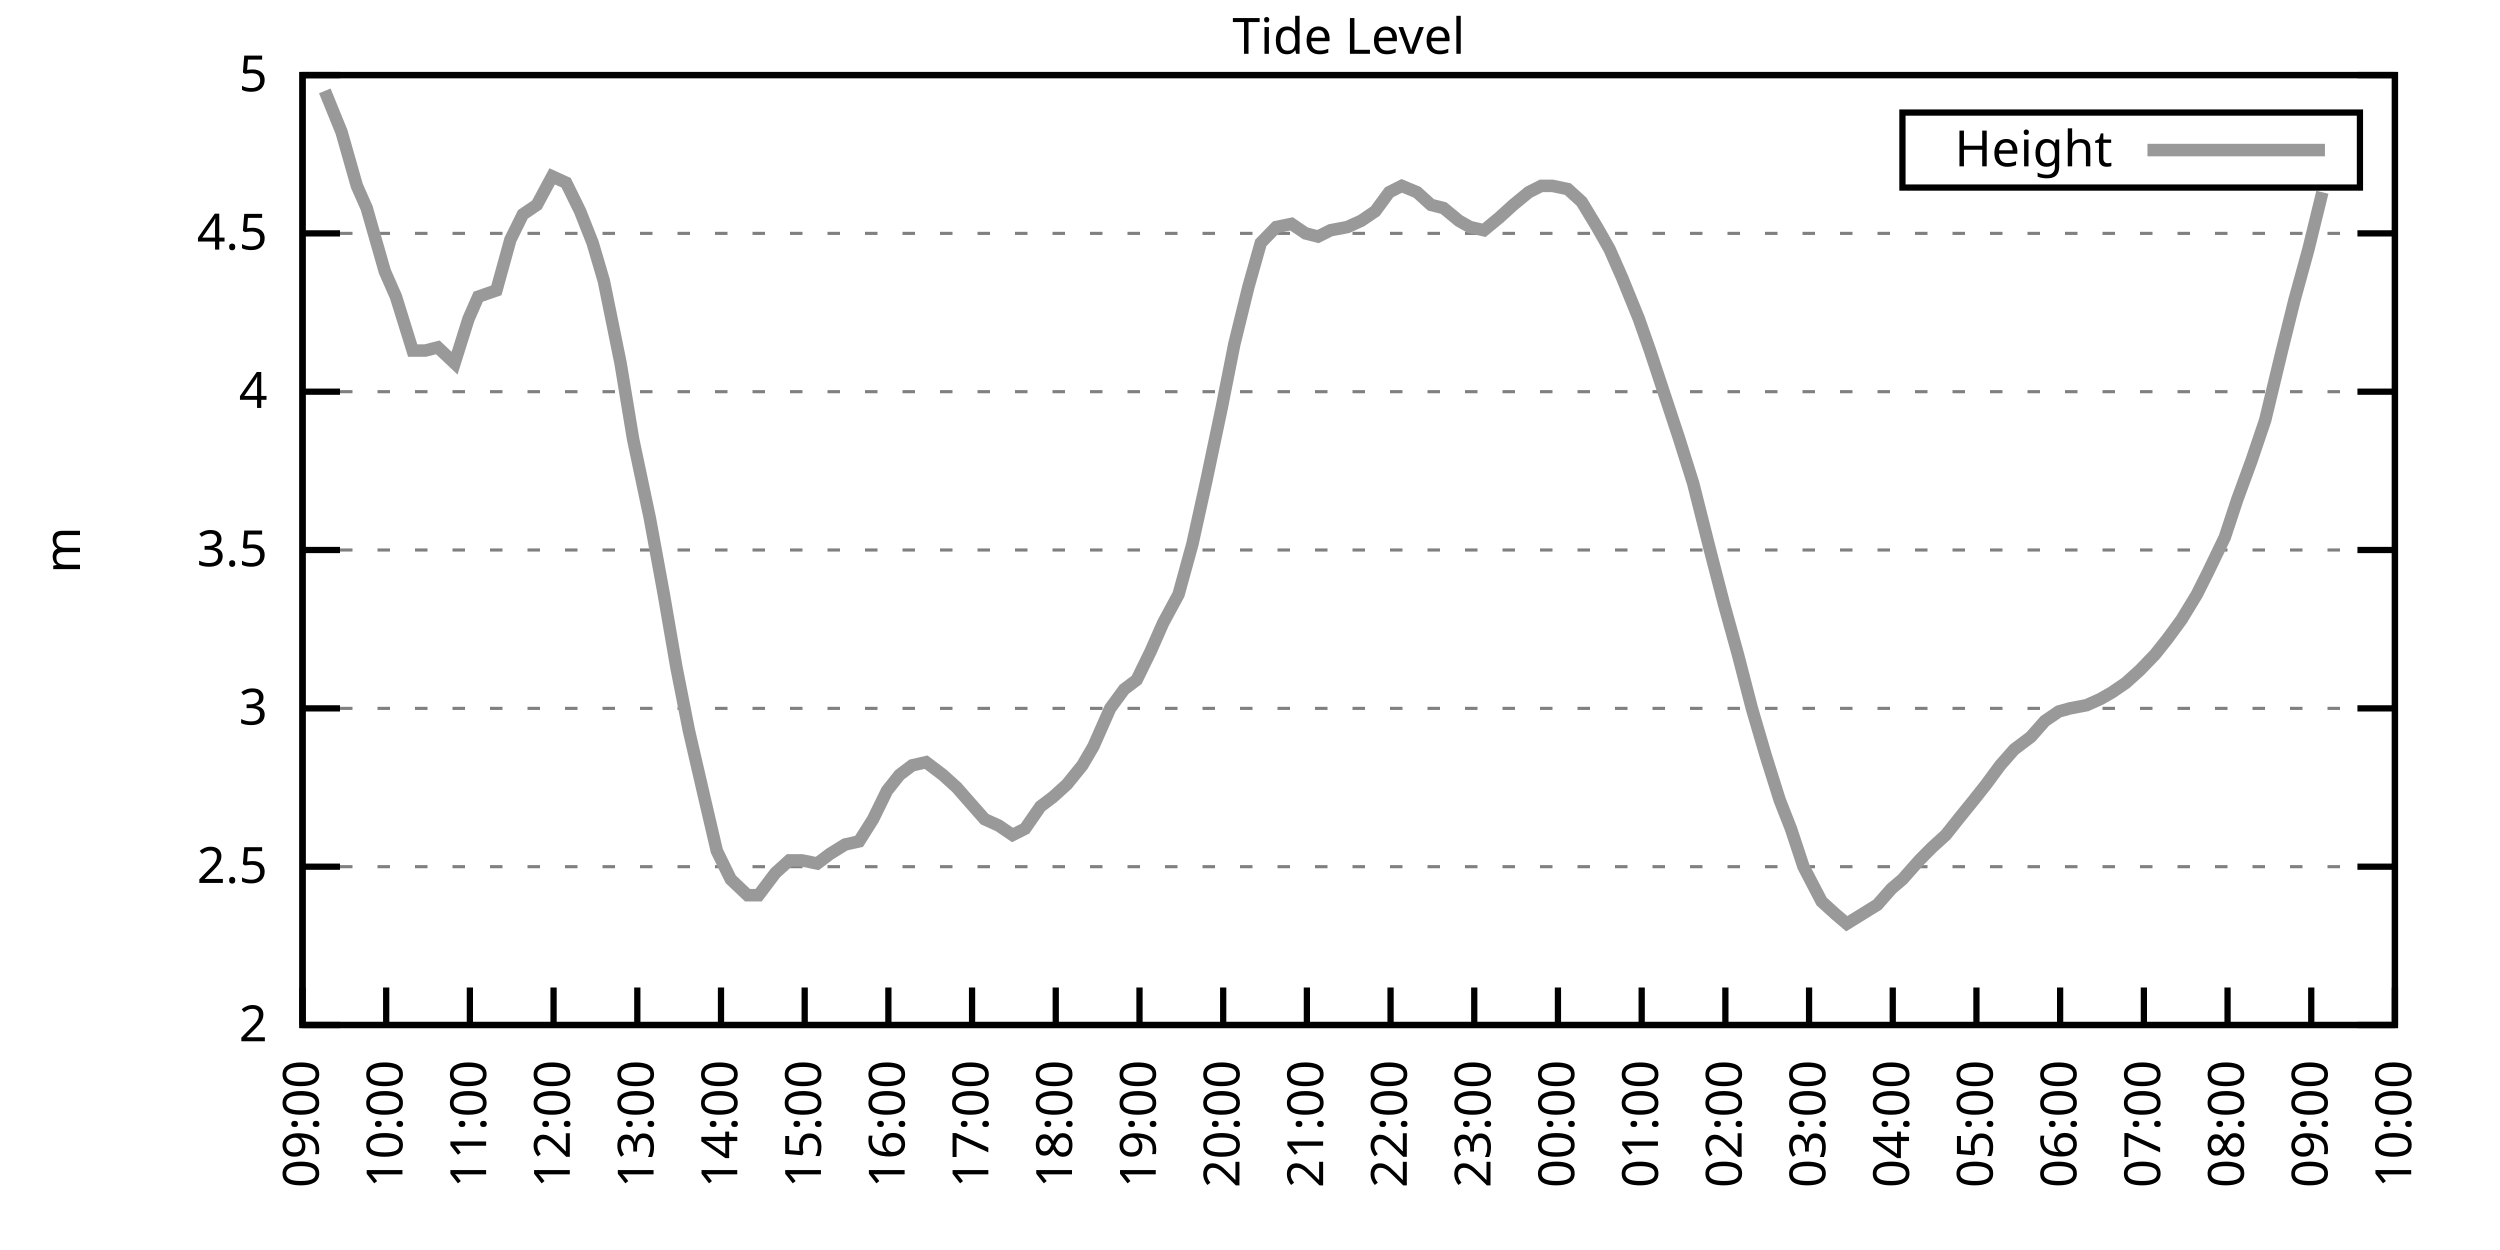
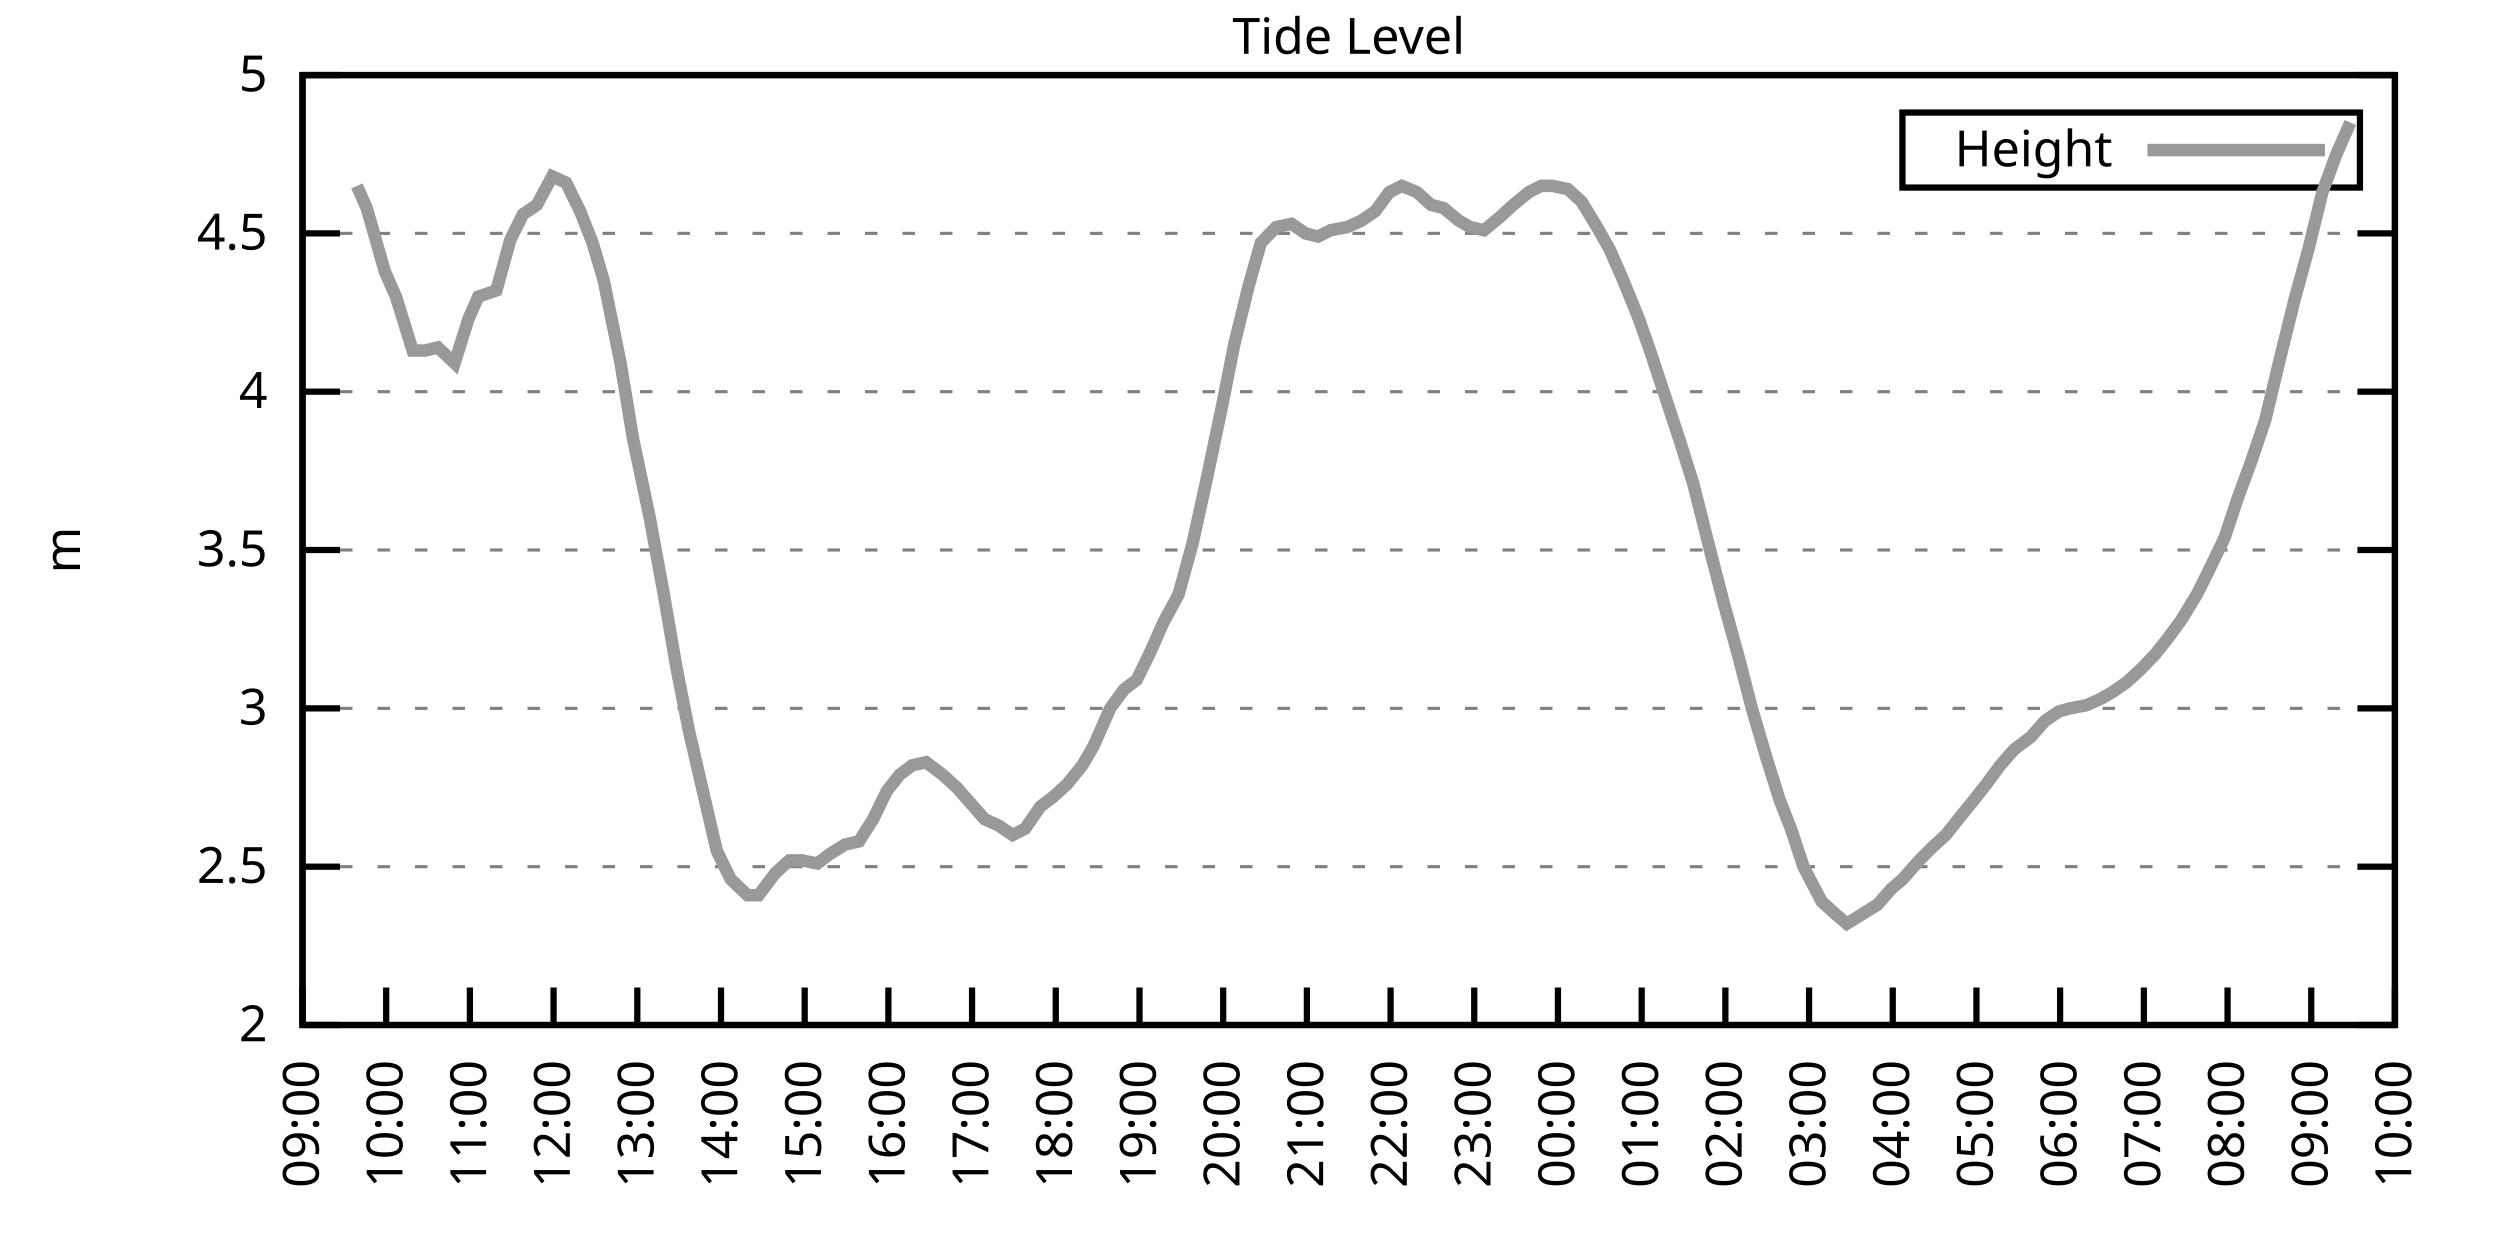
<svg xmlns="http://www.w3.org/2000/svg" xmlns:xlink="http://www.w3.org/1999/xlink" width="400" height="200" viewBox="0 0 400 200">
  <g id="gnuplot_canvas">
    <rect x="0" y="0" width="400" height="200" fill="none" />
    <defs>
      <circle id="gpDot" r="0.5" stroke-width="0.5" stroke="currentColor" />
      <path id="gpPt0" stroke-width="0.333" stroke="currentColor" d="M-1,0 h2 M0,-1 v2" />
      <path id="gpPt1" stroke-width="0.333" stroke="currentColor" d="M-1,-1 L1,1 M1,-1 L-1,1" />
      <path id="gpPt2" stroke-width="0.333" stroke="currentColor" d="M-1,0 L1,0 M0,-1 L0,1 M-1,-1 L1,1 M-1,1 L1,-1" />
      <rect id="gpPt3" stroke-width="0.333" stroke="currentColor" x="-1" y="-1" width="2" height="2" />
      <rect id="gpPt4" stroke-width="0.333" stroke="currentColor" fill="currentColor" x="-1" y="-1" width="2" height="2" />
      <circle id="gpPt5" stroke-width="0.333" stroke="currentColor" cx="0" cy="0" r="1" />
      <use xlink:href="#gpPt5" id="gpPt6" fill="currentColor" stroke="none" />
      <path id="gpPt7" stroke-width="0.333" stroke="currentColor" d="M0,-1.33 L-1.33,0.67 L1.33,0.67 z" />
      <use xlink:href="#gpPt7" id="gpPt8" fill="currentColor" stroke="none" />
      <use xlink:href="#gpPt7" id="gpPt9" stroke="currentColor" transform="rotate(180)" />
      <use xlink:href="#gpPt9" id="gpPt10" fill="currentColor" stroke="none" />
      <use xlink:href="#gpPt3" id="gpPt11" stroke="currentColor" transform="rotate(45)" />
      <use xlink:href="#gpPt11" id="gpPt12" fill="currentColor" stroke="none" />
      <path id="gpPt13" stroke-width="0.333" stroke="currentColor" d="M0,1.330 L1.265,0.411 L0.782,-1.067 L-0.782,-1.076 L-1.265,0.411 z" />
      <use xlink:href="#gpPt13" id="gpPt14" fill="currentColor" stroke="none" />
      <filter id="textbox" filterUnits="objectBoundingBox" x="0" y="0" height="1" width="1">
        <feFlood flood-color="white" flood-opacity="1" result="bgnd" />
        <feComposite in="SourceGraphic" in2="bgnd" operator="atop" />
      </filter>
      <filter id="greybox" filterUnits="objectBoundingBox" x="0" y="0" height="1" width="1">
        <feFlood flood-color="lightgrey" flood-opacity="1" result="grey" />
        <feComposite in="SourceGraphic" in2="grey" operator="atop" />
      </filter>
    </defs>
    <g fill="none" color="white" stroke="currentColor" stroke-width="1.00" stroke-linecap="butt" stroke-linejoin="miter">
</g>
    <g fill="none" color="black" stroke="currentColor" stroke-width="1.00" stroke-linecap="butt" stroke-linejoin="miter">
      <g stroke="none" shape-rendering="crispEdges">
        <polygon fill="rgb(255, 255, 255)" points="48.40,164.00 383.18,164.00 383.18,12.02 48.40,12.02 " />
      </g>
    </g>
    <g fill="none" color="black" stroke="currentColor" stroke-width="1.00" stroke-linecap="butt" stroke-linejoin="miter">
</g>
    <g fill="none" color="black" stroke="black" stroke-width="0.50" stroke-linecap="butt" stroke-linejoin="miter">
</g>
    <g fill="none" color="gray" stroke="currentColor" stroke-width="0.50" stroke-linecap="butt" stroke-linejoin="miter">
      <path stroke="gray" stroke-dasharray="2,4" class="gridline" d="M48.40,164.00 L383.19,164.00  " />
    </g>
    <g fill="none" color="gray" stroke="gray" stroke-width="1.00" stroke-linecap="butt" stroke-linejoin="miter">
</g>
    <g fill="none" color="black" stroke="currentColor" stroke-width="1.00" stroke-linecap="butt" stroke-linejoin="miter">
      <path stroke="black" d="M48.40,164.00 L54.40,164.00 M383.19,164.00 L377.19,164.00  " />
      <g transform="translate(42.80,166.60)" stroke="none" fill="black" font-family="Sans" font-size="8.00" text-anchor="end">
        <text>
          <tspan font-family="Sans"> 2</tspan>
        </text>
      </g>
    </g>
    <g fill="none" color="black" stroke="currentColor" stroke-width="1.00" stroke-linecap="butt" stroke-linejoin="miter">
</g>
    <g fill="none" color="black" stroke="black" stroke-width="0.50" stroke-linecap="butt" stroke-linejoin="miter">
</g>
    <g fill="none" color="gray" stroke="currentColor" stroke-width="0.50" stroke-linecap="butt" stroke-linejoin="miter">
      <path stroke="gray" stroke-dasharray="2,4" class="gridline" d="M48.40,138.67 L383.19,138.67  " />
    </g>
    <g fill="none" color="gray" stroke="gray" stroke-width="1.00" stroke-linecap="butt" stroke-linejoin="miter">
</g>
    <g fill="none" color="black" stroke="currentColor" stroke-width="1.00" stroke-linecap="butt" stroke-linejoin="miter">
      <path stroke="black" d="M48.40,138.67 L54.40,138.67 M383.19,138.67 L377.19,138.67  " />
      <g transform="translate(42.80,141.27)" stroke="none" fill="black" font-family="Sans" font-size="8.00" text-anchor="end">
        <text>
          <tspan font-family="Sans"> 2.5</tspan>
        </text>
      </g>
    </g>
    <g fill="none" color="black" stroke="currentColor" stroke-width="1.00" stroke-linecap="butt" stroke-linejoin="miter">
</g>
    <g fill="none" color="black" stroke="black" stroke-width="0.50" stroke-linecap="butt" stroke-linejoin="miter">
</g>
    <g fill="none" color="gray" stroke="currentColor" stroke-width="0.50" stroke-linecap="butt" stroke-linejoin="miter">
      <path stroke="gray" stroke-dasharray="2,4" class="gridline" d="M48.40,113.34 L383.19,113.34  " />
    </g>
    <g fill="none" color="gray" stroke="gray" stroke-width="1.00" stroke-linecap="butt" stroke-linejoin="miter">
</g>
    <g fill="none" color="black" stroke="currentColor" stroke-width="1.00" stroke-linecap="butt" stroke-linejoin="miter">
      <path stroke="black" d="M48.40,113.34 L54.40,113.34 M383.19,113.34 L377.19,113.34  " />
      <g transform="translate(42.80,115.94)" stroke="none" fill="black" font-family="Sans" font-size="8.00" text-anchor="end">
        <text>
          <tspan font-family="Sans"> 3</tspan>
        </text>
      </g>
    </g>
    <g fill="none" color="black" stroke="currentColor" stroke-width="1.00" stroke-linecap="butt" stroke-linejoin="miter">
</g>
    <g fill="none" color="black" stroke="black" stroke-width="0.50" stroke-linecap="butt" stroke-linejoin="miter">
</g>
    <g fill="none" color="gray" stroke="currentColor" stroke-width="0.50" stroke-linecap="butt" stroke-linejoin="miter">
      <path stroke="gray" stroke-dasharray="2,4" class="gridline" d="M48.40,88.00 L383.19,88.00  " />
    </g>
    <g fill="none" color="gray" stroke="gray" stroke-width="1.00" stroke-linecap="butt" stroke-linejoin="miter">
</g>
    <g fill="none" color="black" stroke="currentColor" stroke-width="1.00" stroke-linecap="butt" stroke-linejoin="miter">
      <path stroke="black" d="M48.40,88.00 L54.40,88.00 M383.19,88.00 L377.19,88.00  " />
      <g transform="translate(42.80,90.60)" stroke="none" fill="black" font-family="Sans" font-size="8.00" text-anchor="end">
        <text>
          <tspan font-family="Sans"> 3.5</tspan>
        </text>
      </g>
    </g>
    <g fill="none" color="black" stroke="currentColor" stroke-width="1.00" stroke-linecap="butt" stroke-linejoin="miter">
</g>
    <g fill="none" color="black" stroke="black" stroke-width="0.50" stroke-linecap="butt" stroke-linejoin="miter">
</g>
    <g fill="none" color="gray" stroke="currentColor" stroke-width="0.50" stroke-linecap="butt" stroke-linejoin="miter">
      <path stroke="gray" stroke-dasharray="2,4" class="gridline" d="M48.40,62.67 L383.19,62.67  " />
    </g>
    <g fill="none" color="gray" stroke="gray" stroke-width="1.00" stroke-linecap="butt" stroke-linejoin="miter">
</g>
    <g fill="none" color="black" stroke="currentColor" stroke-width="1.00" stroke-linecap="butt" stroke-linejoin="miter">
      <path stroke="black" d="M48.40,62.67 L54.40,62.67 M383.19,62.67 L377.19,62.67  " />
      <g transform="translate(42.80,65.27)" stroke="none" fill="black" font-family="Sans" font-size="8.00" text-anchor="end">
        <text>
          <tspan font-family="Sans"> 4</tspan>
        </text>
      </g>
    </g>
    <g fill="none" color="black" stroke="currentColor" stroke-width="1.00" stroke-linecap="butt" stroke-linejoin="miter">
</g>
    <g fill="none" color="black" stroke="black" stroke-width="0.50" stroke-linecap="butt" stroke-linejoin="miter">
</g>
    <g fill="none" color="gray" stroke="currentColor" stroke-width="0.50" stroke-linecap="butt" stroke-linejoin="miter">
      <path stroke="gray" stroke-dasharray="2,4" class="gridline" d="M48.40,37.34 L383.19,37.34  " />
    </g>
    <g fill="none" color="gray" stroke="gray" stroke-width="1.00" stroke-linecap="butt" stroke-linejoin="miter">
</g>
    <g fill="none" color="black" stroke="currentColor" stroke-width="1.00" stroke-linecap="butt" stroke-linejoin="miter">
      <path stroke="black" d="M48.40,37.34 L54.40,37.34 M383.19,37.34 L377.19,37.34  " />
      <g transform="translate(42.80,39.94)" stroke="none" fill="black" font-family="Sans" font-size="8.00" text-anchor="end">
        <text>
          <tspan font-family="Sans"> 4.5</tspan>
        </text>
      </g>
    </g>
    <g fill="none" color="black" stroke="currentColor" stroke-width="1.00" stroke-linecap="butt" stroke-linejoin="miter">
</g>
    <g fill="none" color="black" stroke="black" stroke-width="0.50" stroke-linecap="butt" stroke-linejoin="miter">
</g>
    <g fill="none" color="gray" stroke="currentColor" stroke-width="0.50" stroke-linecap="butt" stroke-linejoin="miter">
      <path stroke="gray" stroke-dasharray="2,4" class="gridline" d="M48.40,12.01 L383.19,12.01  " />
    </g>
    <g fill="none" color="gray" stroke="gray" stroke-width="1.00" stroke-linecap="butt" stroke-linejoin="miter">
</g>
    <g fill="none" color="black" stroke="currentColor" stroke-width="1.00" stroke-linecap="butt" stroke-linejoin="miter">
      <path stroke="black" d="M48.40,12.01 L54.40,12.01 M383.19,12.01 L377.19,12.01  " />
      <g transform="translate(42.80,14.61)" stroke="none" fill="black" font-family="Sans" font-size="8.00" text-anchor="end">
        <text>
          <tspan font-family="Sans"> 5</tspan>
        </text>
      </g>
    </g>
    <g fill="none" color="black" stroke="currentColor" stroke-width="1.00" stroke-linecap="butt" stroke-linejoin="miter">
      <path stroke="black" d="M48.40,164.00 L48.40,158.00  " />
      <g transform="translate(51.00,169.60) rotate(270.00)" stroke="none" fill="black" font-family="Sans" font-size="8.00" text-anchor="end">
        <text>
          <tspan font-family="Sans">09:00</tspan>
        </text>
      </g>
    </g>
    <g fill="none" color="black" stroke="currentColor" stroke-width="1.00" stroke-linecap="butt" stroke-linejoin="miter">
      <path stroke="black" d="M61.79,164.00 L61.79,158.00  " />
      <g transform="translate(64.39,169.60) rotate(270.00)" stroke="none" fill="black" font-family="Sans" font-size="8.00" text-anchor="end">
        <text>
          <tspan font-family="Sans">10:00</tspan>
        </text>
      </g>
    </g>
    <g fill="none" color="black" stroke="currentColor" stroke-width="1.00" stroke-linecap="butt" stroke-linejoin="miter">
      <path stroke="black" d="M75.18,164.00 L75.18,158.00  " />
      <g transform="translate(77.78,169.60) rotate(270.00)" stroke="none" fill="black" font-family="Sans" font-size="8.00" text-anchor="end">
        <text>
          <tspan font-family="Sans">11:00</tspan>
        </text>
      </g>
    </g>
    <g fill="none" color="black" stroke="currentColor" stroke-width="1.00" stroke-linecap="butt" stroke-linejoin="miter">
      <path stroke="black" d="M88.57,164.00 L88.57,158.00  " />
      <g transform="translate(91.17,169.60) rotate(270.00)" stroke="none" fill="black" font-family="Sans" font-size="8.00" text-anchor="end">
        <text>
          <tspan font-family="Sans">12:00</tspan>
        </text>
      </g>
    </g>
    <g fill="none" color="black" stroke="currentColor" stroke-width="1.00" stroke-linecap="butt" stroke-linejoin="miter">
      <path stroke="black" d="M101.97,164.00 L101.97,158.00  " />
      <g transform="translate(104.57,169.60) rotate(270.00)" stroke="none" fill="black" font-family="Sans" font-size="8.00" text-anchor="end">
        <text>
          <tspan font-family="Sans">13:00</tspan>
        </text>
      </g>
    </g>
    <g fill="none" color="black" stroke="currentColor" stroke-width="1.00" stroke-linecap="butt" stroke-linejoin="miter">
      <path stroke="black" d="M115.36,164.00 L115.36,158.00  " />
      <g transform="translate(117.96,169.60) rotate(270.00)" stroke="none" fill="black" font-family="Sans" font-size="8.00" text-anchor="end">
        <text>
          <tspan font-family="Sans">14:00</tspan>
        </text>
      </g>
    </g>
    <g fill="none" color="black" stroke="currentColor" stroke-width="1.00" stroke-linecap="butt" stroke-linejoin="miter">
      <path stroke="black" d="M128.75,164.00 L128.75,158.00  " />
      <g transform="translate(131.35,169.60) rotate(270.00)" stroke="none" fill="black" font-family="Sans" font-size="8.00" text-anchor="end">
        <text>
          <tspan font-family="Sans">15:00</tspan>
        </text>
      </g>
    </g>
    <g fill="none" color="black" stroke="currentColor" stroke-width="1.00" stroke-linecap="butt" stroke-linejoin="miter">
      <path stroke="black" d="M142.14,164.00 L142.14,158.00  " />
      <g transform="translate(144.74,169.60) rotate(270.00)" stroke="none" fill="black" font-family="Sans" font-size="8.00" text-anchor="end">
        <text>
          <tspan font-family="Sans">16:00</tspan>
        </text>
      </g>
    </g>
    <g fill="none" color="black" stroke="currentColor" stroke-width="1.00" stroke-linecap="butt" stroke-linejoin="miter">
      <path stroke="black" d="M155.53,164.00 L155.53,158.00  " />
      <g transform="translate(158.13,169.60) rotate(270.00)" stroke="none" fill="black" font-family="Sans" font-size="8.00" text-anchor="end">
        <text>
          <tspan font-family="Sans">17:00</tspan>
        </text>
      </g>
    </g>
    <g fill="none" color="black" stroke="currentColor" stroke-width="1.00" stroke-linecap="butt" stroke-linejoin="miter">
      <path stroke="black" d="M168.92,164.00 L168.92,158.00  " />
      <g transform="translate(171.52,169.60) rotate(270.00)" stroke="none" fill="black" font-family="Sans" font-size="8.00" text-anchor="end">
        <text>
          <tspan font-family="Sans">18:00</tspan>
        </text>
      </g>
    </g>
    <g fill="none" color="black" stroke="currentColor" stroke-width="1.00" stroke-linecap="butt" stroke-linejoin="miter">
      <path stroke="black" d="M182.32,164.00 L182.32,158.00  " />
      <g transform="translate(184.92,169.60) rotate(270.00)" stroke="none" fill="black" font-family="Sans" font-size="8.00" text-anchor="end">
        <text>
          <tspan font-family="Sans">19:00</tspan>
        </text>
      </g>
    </g>
    <g fill="none" color="black" stroke="currentColor" stroke-width="1.00" stroke-linecap="butt" stroke-linejoin="miter">
      <path stroke="black" d="M195.71,164.00 L195.71,158.00  " />
      <g transform="translate(198.31,169.60) rotate(270.00)" stroke="none" fill="black" font-family="Sans" font-size="8.00" text-anchor="end">
        <text>
          <tspan font-family="Sans">20:00</tspan>
        </text>
      </g>
    </g>
    <g fill="none" color="black" stroke="currentColor" stroke-width="1.00" stroke-linecap="butt" stroke-linejoin="miter">
      <path stroke="black" d="M209.10,164.00 L209.10,158.00  " />
      <g transform="translate(211.70,169.60) rotate(270.00)" stroke="none" fill="black" font-family="Sans" font-size="8.00" text-anchor="end">
        <text>
          <tspan font-family="Sans">21:00</tspan>
        </text>
      </g>
    </g>
    <g fill="none" color="black" stroke="currentColor" stroke-width="1.00" stroke-linecap="butt" stroke-linejoin="miter">
      <path stroke="black" d="M222.49,164.00 L222.49,158.00  " />
      <g transform="translate(225.09,169.60) rotate(270.00)" stroke="none" fill="black" font-family="Sans" font-size="8.00" text-anchor="end">
        <text>
          <tspan font-family="Sans">22:00</tspan>
        </text>
      </g>
    </g>
    <g fill="none" color="black" stroke="currentColor" stroke-width="1.00" stroke-linecap="butt" stroke-linejoin="miter">
      <path stroke="black" d="M235.88,164.00 L235.88,158.00  " />
      <g transform="translate(238.48,169.60) rotate(270.00)" stroke="none" fill="black" font-family="Sans" font-size="8.00" text-anchor="end">
        <text>
          <tspan font-family="Sans">23:00</tspan>
        </text>
      </g>
    </g>
    <g fill="none" color="black" stroke="currentColor" stroke-width="1.00" stroke-linecap="butt" stroke-linejoin="miter">
      <path stroke="black" d="M249.27,164.00 L249.27,158.00  " />
      <g transform="translate(251.87,169.60) rotate(270.00)" stroke="none" fill="black" font-family="Sans" font-size="8.00" text-anchor="end">
        <text>
          <tspan font-family="Sans">00:00</tspan>
        </text>
      </g>
    </g>
    <g fill="none" color="black" stroke="currentColor" stroke-width="1.00" stroke-linecap="butt" stroke-linejoin="miter">
      <path stroke="black" d="M262.67,164.00 L262.67,158.00  " />
      <g transform="translate(265.27,169.60) rotate(270.00)" stroke="none" fill="black" font-family="Sans" font-size="8.00" text-anchor="end">
        <text>
          <tspan font-family="Sans">01:00</tspan>
        </text>
      </g>
    </g>
    <g fill="none" color="black" stroke="currentColor" stroke-width="1.00" stroke-linecap="butt" stroke-linejoin="miter">
      <path stroke="black" d="M276.06,164.00 L276.06,158.00  " />
      <g transform="translate(278.66,169.60) rotate(270.00)" stroke="none" fill="black" font-family="Sans" font-size="8.00" text-anchor="end">
        <text>
          <tspan font-family="Sans">02:00</tspan>
        </text>
      </g>
    </g>
    <g fill="none" color="black" stroke="currentColor" stroke-width="1.00" stroke-linecap="butt" stroke-linejoin="miter">
      <path stroke="black" d="M289.45,164.00 L289.45,158.00  " />
      <g transform="translate(292.05,169.60) rotate(270.00)" stroke="none" fill="black" font-family="Sans" font-size="8.00" text-anchor="end">
        <text>
          <tspan font-family="Sans">03:00</tspan>
        </text>
      </g>
    </g>
    <g fill="none" color="black" stroke="currentColor" stroke-width="1.00" stroke-linecap="butt" stroke-linejoin="miter">
      <path stroke="black" d="M302.84,164.00 L302.84,158.00  " />
      <g transform="translate(305.44,169.60) rotate(270.00)" stroke="none" fill="black" font-family="Sans" font-size="8.00" text-anchor="end">
        <text>
          <tspan font-family="Sans">04:00</tspan>
        </text>
      </g>
    </g>
    <g fill="none" color="black" stroke="currentColor" stroke-width="1.00" stroke-linecap="butt" stroke-linejoin="miter">
      <path stroke="black" d="M316.23,164.00 L316.23,158.00  " />
      <g transform="translate(318.83,169.60) rotate(270.00)" stroke="none" fill="black" font-family="Sans" font-size="8.00" text-anchor="end">
        <text>
          <tspan font-family="Sans">05:00</tspan>
        </text>
      </g>
    </g>
    <g fill="none" color="black" stroke="currentColor" stroke-width="1.00" stroke-linecap="butt" stroke-linejoin="miter">
      <path stroke="black" d="M329.62,164.00 L329.62,158.00  " />
      <g transform="translate(332.22,169.60) rotate(270.00)" stroke="none" fill="black" font-family="Sans" font-size="8.00" text-anchor="end">
        <text>
          <tspan font-family="Sans">06:00</tspan>
        </text>
      </g>
    </g>
    <g fill="none" color="black" stroke="currentColor" stroke-width="1.00" stroke-linecap="butt" stroke-linejoin="miter">
      <path stroke="black" d="M343.02,164.00 L343.02,158.00  " />
      <g transform="translate(345.62,169.60) rotate(270.00)" stroke="none" fill="black" font-family="Sans" font-size="8.00" text-anchor="end">
        <text>
          <tspan font-family="Sans">07:00</tspan>
        </text>
      </g>
    </g>
    <g fill="none" color="black" stroke="currentColor" stroke-width="1.00" stroke-linecap="butt" stroke-linejoin="miter">
      <path stroke="black" d="M356.41,164.00 L356.41,158.00  " />
      <g transform="translate(359.01,169.60) rotate(270.00)" stroke="none" fill="black" font-family="Sans" font-size="8.00" text-anchor="end">
        <text>
          <tspan font-family="Sans">08:00</tspan>
        </text>
      </g>
    </g>
    <g fill="none" color="black" stroke="currentColor" stroke-width="1.00" stroke-linecap="butt" stroke-linejoin="miter">
      <path stroke="black" d="M369.80,164.00 L369.80,158.00  " />
      <g transform="translate(372.40,169.60) rotate(270.00)" stroke="none" fill="black" font-family="Sans" font-size="8.00" text-anchor="end">
        <text>
          <tspan font-family="Sans">09:00</tspan>
        </text>
      </g>
    </g>
    <g fill="none" color="black" stroke="currentColor" stroke-width="1.00" stroke-linecap="butt" stroke-linejoin="miter">
      <path stroke="black" d="M383.19,164.00 L383.19,158.00  " />
      <g transform="translate(385.79,169.60) rotate(270.00)" stroke="none" fill="black" font-family="Sans" font-size="8.00" text-anchor="end">
        <text>
          <tspan font-family="Sans">10:00</tspan>
        </text>
      </g>
    </g>
    <g fill="none" color="black" stroke="currentColor" stroke-width="1.00" stroke-linecap="butt" stroke-linejoin="miter">
</g>
    <g fill="none" color="black" stroke="currentColor" stroke-width="1.00" stroke-linecap="butt" stroke-linejoin="miter">
      <path stroke="black" d="M48.40,12.01 L48.40,164.00 L383.19,164.00 L383.19,12.01 L48.40,12.01 Z  " />
    </g>
    <g fill="none" color="black" stroke="currentColor" stroke-width="1.00" stroke-linecap="butt" stroke-linejoin="miter">
</g>
    <g fill="none" color="black" stroke="currentColor" stroke-width="1.00" stroke-linecap="butt" stroke-linejoin="miter">
      <path stroke="black" d="M304.39,30.01 L304.39,18.01 L377.59,18.01 L377.59,30.01 L304.39,30.01 Z  " />
    </g>
    <g id="Tide_level_plot_1">
      <g fill="none" color="white" stroke="black" stroke-width="2.00" stroke-linecap="butt" stroke-linejoin="miter">
</g>
      <g fill="none" color="black" stroke="currentColor" stroke-width="2.00" stroke-linecap="butt" stroke-linejoin="miter">
        <g transform="translate(337.99,26.61)" stroke="none" fill="black" font-family="Sans" font-size="8.00" text-anchor="end">
          <text>
            <tspan font-family="Sans">Height</tspan>
          </text>
        </g>
      </g>
      <g fill="none" color="black" stroke="currentColor" stroke-width="2.00" stroke-linecap="butt" stroke-linejoin="miter">
-         <path stroke="rgb(153, 153, 153)" d="M343.59,24.01 L371.99,24.01 M51.97,14.54 L54.65,21.13 L57.10,29.74 L58.67,33.29 L61.57,43.42 L63.35,47.47   L66.03,56.09 L68.04,56.09 L70.05,55.58 L72.73,58.11 L74.96,51.02 L76.52,47.47 L79.42,46.46 L81.66,38.35   L83.66,34.30 L85.90,32.78 L88.35,28.22 L90.58,29.24 L92.82,33.80 L94.82,38.86 L96.61,44.94 L99.29,58.11   L101.30,70.27 L103.98,82.94 L106.21,95.10 L108.22,106.75 L110.22,116.88 L112.68,127.52 L114.69,136.14 L116.92,140.69   L119.60,143.23 L121.38,143.23 L124.06,139.68 L126.29,137.66 L128.30,137.66 L130.76,138.16 L132.77,136.64 L135.22,135.12   L137.45,134.62 L139.69,131.07 L141.92,126.51 L143.93,123.98 L145.94,122.46 L148.17,121.95 L150.85,123.98 L153.08,126.00   L154.86,128.03 L157.54,131.07 L159.77,132.08 L162.01,133.60 L164.01,132.59 L166.47,129.04 L168.48,127.52 L170.71,125.50   L173.17,122.46 L174.95,119.42 L177.63,113.34 L179.86,110.30 L181.87,108.78 L184.10,104.22 L186.11,99.66 L188.57,95.10   L190.80,86.99 L193.03,76.86 L195.48,65.21 L197.49,55.07 L199.73,45.95 L201.73,38.86 L204.19,36.33 L206.64,35.82   L208.88,37.34 L210.88,37.85 L212.89,36.84 L215.57,36.33 L217.80,35.32 L220.04,33.80 L222.27,30.76 L224.28,29.74   L226.73,30.76 L228.96,32.78 L230.97,33.29 L233.43,35.32 L235.21,36.33 L237.44,36.84 L239.90,34.81 L242.13,32.78   L244.59,30.76 L246.60,29.74 L248.38,29.74 L250.84,30.25 L253.07,32.28 L255.52,36.33 L257.53,39.87 L259.54,44.43   L262.22,51.02 L264.00,56.09 L266.68,64.19 L268.69,70.27 L270.92,77.37 L273.60,88.00 L275.83,96.62 L278.07,104.72   L280.30,113.34 L282.53,120.94 L284.76,128.03 L286.55,132.59 L288.56,138.67 L291.46,144.24 L293.69,146.27 L295.48,147.79   L300.39,144.75 L302.62,142.21 L304.40,140.69 L307.08,137.66 L309.09,135.63 L311.32,133.60 L313.33,131.07 L315.79,128.03   L317.79,125.50 L320.03,122.46 L322.26,119.92 L324.94,117.90 L327.17,115.36 L329.40,113.84 L331.19,113.34 L333.86,112.83   L336.10,111.82 L337.88,110.80 L340.11,109.28 L342.35,107.26 L344.80,104.72 L346.81,102.19 L349.04,99.15 L351.50,95.10   L353.28,91.55 L355.96,85.98 L357.97,79.90 L360.20,73.82 L362.43,67.23 L365.11,56.09 L367.12,47.98 L369.35,39.87   L371.58,30.76  " />
+         <path stroke="rgb(153, 153, 153)" d="M343.59,24.01 L371.99,24.01 M57.10,29.74 L58.67,33.29 L61.57,43.42 L63.35,47.47 L66.03,56.09 L68.04,56.09   L70.05,55.58 L72.73,58.11 L74.96,51.02 L76.52,47.47 L79.42,46.46 L81.66,38.35 L83.66,34.30 L85.90,32.78   L88.35,28.22 L90.58,29.24 L92.82,33.80 L94.82,38.86 L96.61,44.94 L99.29,58.11 L101.30,70.27 L103.98,82.94   L106.21,95.10 L108.22,106.75 L110.22,116.88 L112.68,127.52 L114.69,136.14 L116.92,140.69 L119.60,143.23 L121.38,143.23   L124.06,139.68 L126.29,137.66 L128.30,137.66 L130.76,138.16 L132.77,136.64 L135.22,135.12 L137.45,134.62 L139.69,131.07   L141.92,126.51 L143.93,123.98 L145.94,122.46 L148.17,121.95 L150.85,123.98 L153.08,126.00 L154.86,128.03 L157.54,131.07   L159.77,132.08 L162.01,133.60 L164.01,132.59 L166.47,129.04 L168.48,127.52 L170.71,125.50 L173.17,122.46 L174.95,119.42   L177.63,113.34 L179.86,110.30 L181.87,108.78 L184.10,104.22 L186.11,99.66 L188.57,95.10 L190.80,86.99 L193.03,76.86   L195.48,65.21 L197.49,55.07 L199.73,45.95 L201.73,38.86 L204.19,36.33 L206.64,35.82 L208.88,37.34 L210.88,37.85   L212.89,36.84 L215.57,36.33 L217.80,35.32 L220.04,33.80 L222.27,30.76 L224.28,29.74 L226.73,30.76 L228.96,32.78   L230.97,33.29 L233.43,35.32 L235.21,36.33 L237.44,36.84 L239.90,34.81 L242.13,32.78 L244.59,30.76 L246.60,29.74   L248.38,29.74 L250.84,30.25 L253.07,32.28 L255.52,36.33 L257.53,39.87 L259.54,44.43 L262.22,51.02 L264.00,56.09   L266.68,64.19 L268.69,70.27 L270.92,77.37 L273.60,88.00 L275.83,96.62 L278.07,104.72 L280.30,113.34 L282.53,120.94   L284.76,128.03 L286.55,132.59 L288.56,138.67 L291.46,144.24 L293.69,146.27 L295.48,147.79 L300.39,144.75 L302.62,142.21   L304.40,140.69 L307.08,137.66 L309.09,135.63 L311.32,133.60 L313.33,131.07 L315.79,128.03 L317.79,125.50 L320.03,122.46   L322.26,119.92 L324.94,117.90 L327.17,115.36 L329.40,113.84 L331.19,113.34 L333.86,112.83 L336.10,111.82 L337.88,110.80   L340.11,109.28 L342.35,107.26 L344.80,104.72 L346.81,102.19 L349.04,99.15 L351.50,95.10 L353.28,91.55 L355.96,85.98   L357.97,79.90 L360.20,73.82 L362.43,67.23 L365.11,56.09 L367.12,47.98 L369.35,39.87 L371.58,30.76 L373.82,24.68   L376.05,19.61  " />
      </g>
    </g>
    <g fill="none" color="black" stroke="currentColor" stroke-width="2.00" stroke-linecap="butt" stroke-linejoin="miter">
</g>
    <g fill="none" color="black" stroke="black" stroke-width="1.00" stroke-linecap="butt" stroke-linejoin="miter">
</g>
    <g fill="none" color="black" stroke="currentColor" stroke-width="1.00" stroke-linecap="butt" stroke-linejoin="miter">
      <path stroke="black" d="M48.40,12.01 L48.40,164.00 L383.19,164.00 L383.19,12.01 L48.40,12.01 Z  " />
      <g transform="translate(12.80,88.01) rotate(270.00)" stroke="none" fill="black" font-family="Sans" font-size="8.00" text-anchor="middle">
        <text>
          <tspan font-family="Sans">m</tspan>
        </text>
      </g>
    </g>
    <g fill="none" color="black" stroke="currentColor" stroke-width="1.00" stroke-linecap="butt" stroke-linejoin="miter">
</g>
    <g fill="none" color="black" stroke="currentColor" stroke-width="1.00" stroke-linecap="butt" stroke-linejoin="miter">
      <g transform="translate(215.79,8.61)" stroke="none" fill="black" font-family="Sans" font-size="8.00" text-anchor="middle">
        <text>
          <tspan font-family="Sans">Tide Level</tspan>
        </text>
      </g>
    </g>
    <g fill="none" color="black" stroke="currentColor" stroke-width="1.00" stroke-linecap="butt" stroke-linejoin="miter">
</g>
  </g>
</svg>
